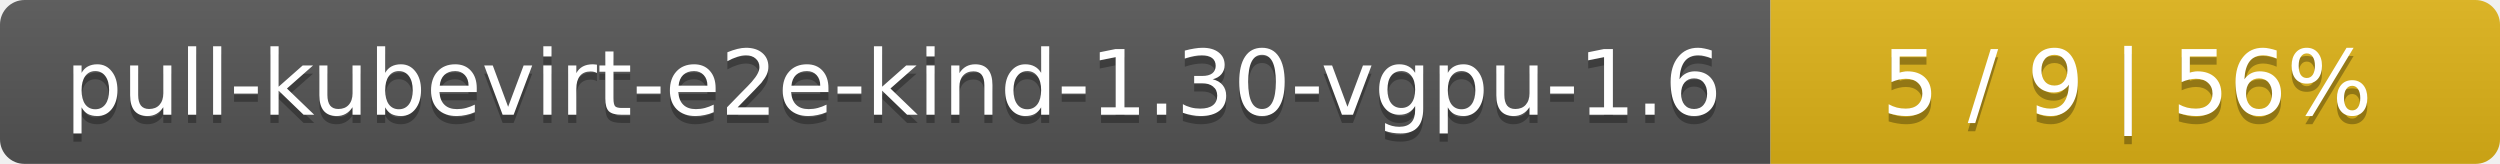
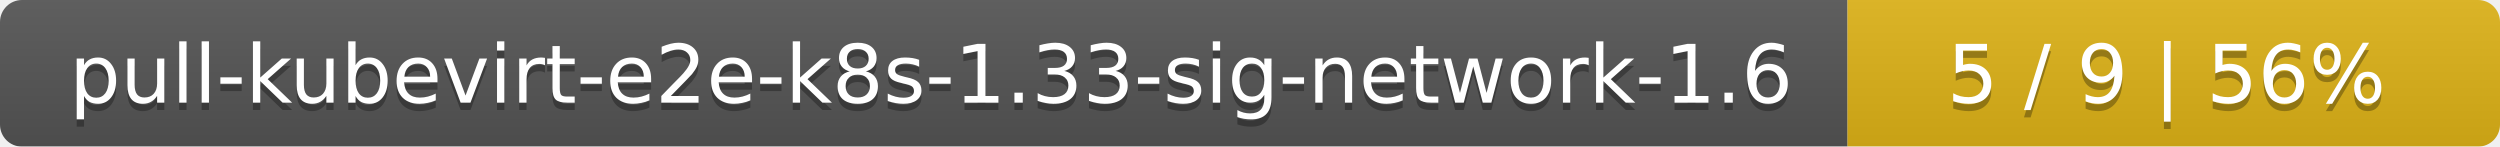
- <svg xmlns="http://www.w3.org/2000/svg" width="305" height="20">
+ <svg xmlns="http://www.w3.org/2000/svg" width="341" height="20">
  <linearGradient id="smooth" x2="0" y2="100%">
    <stop offset="0" stop-color="#bbb" stop-opacity=".1" />
    <stop offset="1" stop-opacity=".1" />
  </linearGradient>
  <mask id="round">
-     <rect width="305" height="20" rx="3" fill="#fff" />
+     <rect width="341" height="20" rx="3" fill="#fff" />
  </mask>
  <g mask="url(#round)">
-     <rect width="216" height="20" fill="#555" />
-     <rect x="216" width="89" height="20" fill="#dfb317" />
-     <rect width="305" height="20" fill="url(#smooth)" />
+     <rect width="252" height="20" fill="#555" />
+     <rect x="252" width="89" height="20" fill="#dfb317" />
+     <rect width="341" height="20" fill="url(#smooth)" />
  </g>
  <g fill="#fff" text-anchor="middle" font-family="DejaVu Sans,Verdana,Geneva,sans-serif" font-size="11">
-     <text x="109" y="15" fill="#010101" fill-opacity=".3">pull-kubevirt-e2e-kind-1.30-vgpu-1.6</text>
-     <text x="109" y="14">pull-kubevirt-e2e-kind-1.30-vgpu-1.6</text>
-     <text x="259.5" y="15" fill="#010101" fill-opacity=".3">5 / 9    |    56%</text>
-     <text x="259.5" y="14">5 / 9    |    56%</text>
+     <text x="127" y="15" fill="#010101" fill-opacity=".3">pull-kubevirt-e2e-k8s-1.33-sig-network-1.6</text>
+     <text x="127" y="14">pull-kubevirt-e2e-k8s-1.33-sig-network-1.6</text>
+     <text x="295.5" y="15" fill="#010101" fill-opacity=".3">5 / 9    |    56%</text>
+     <text x="295.5" y="14">5 / 9    |    56%</text>
  </g>
</svg>
